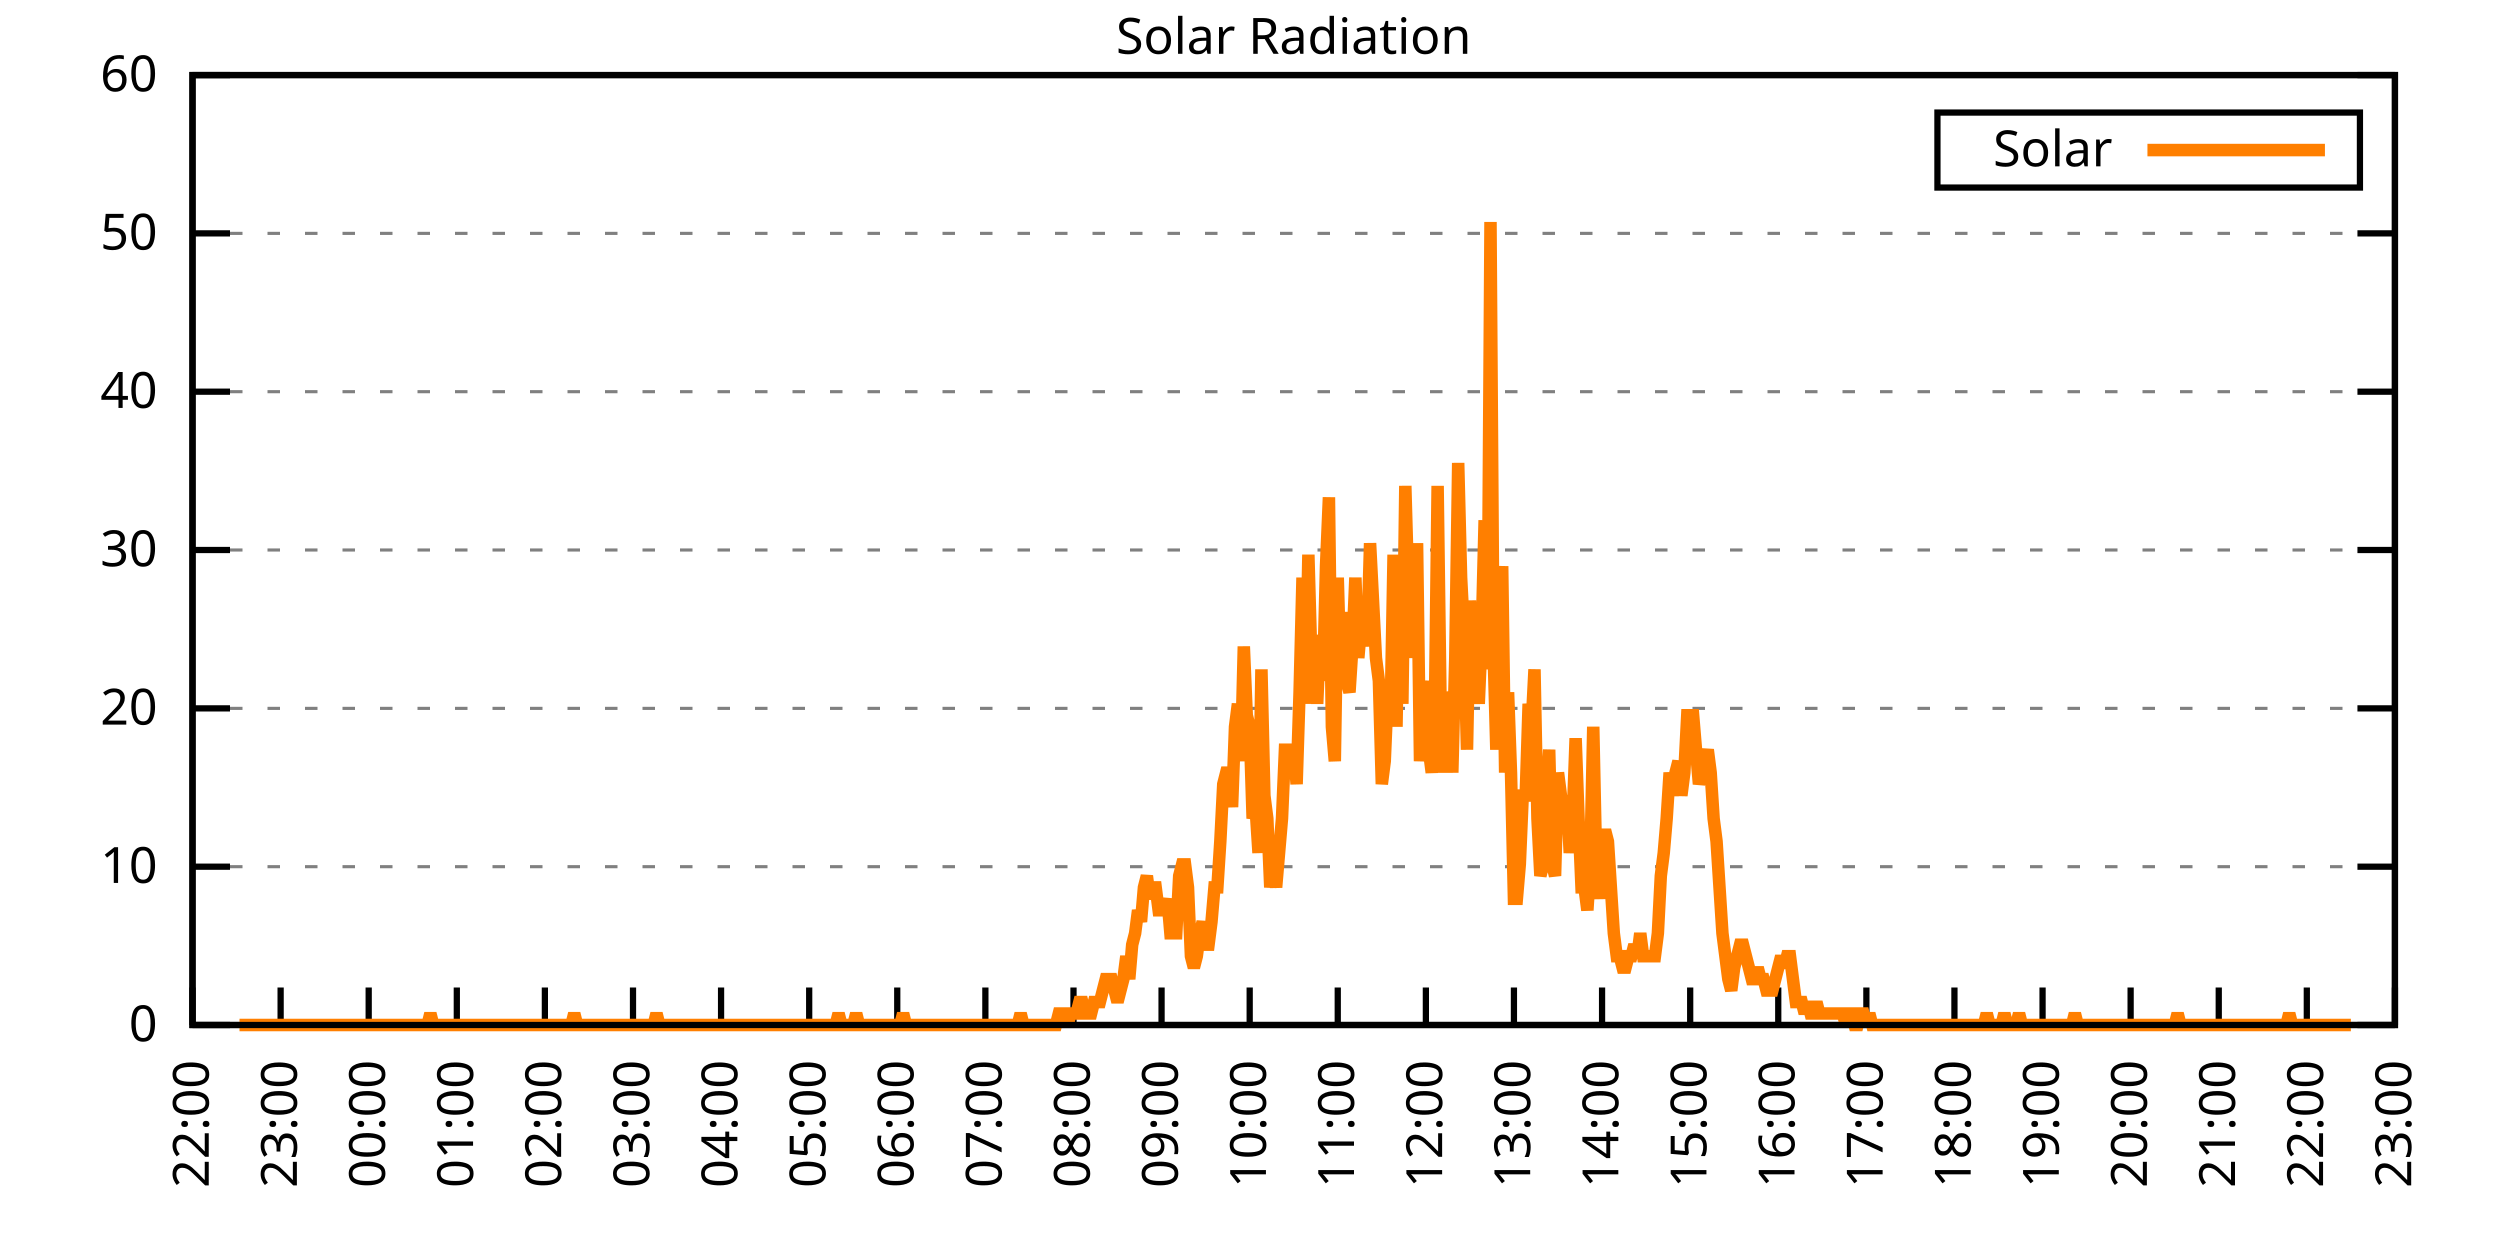
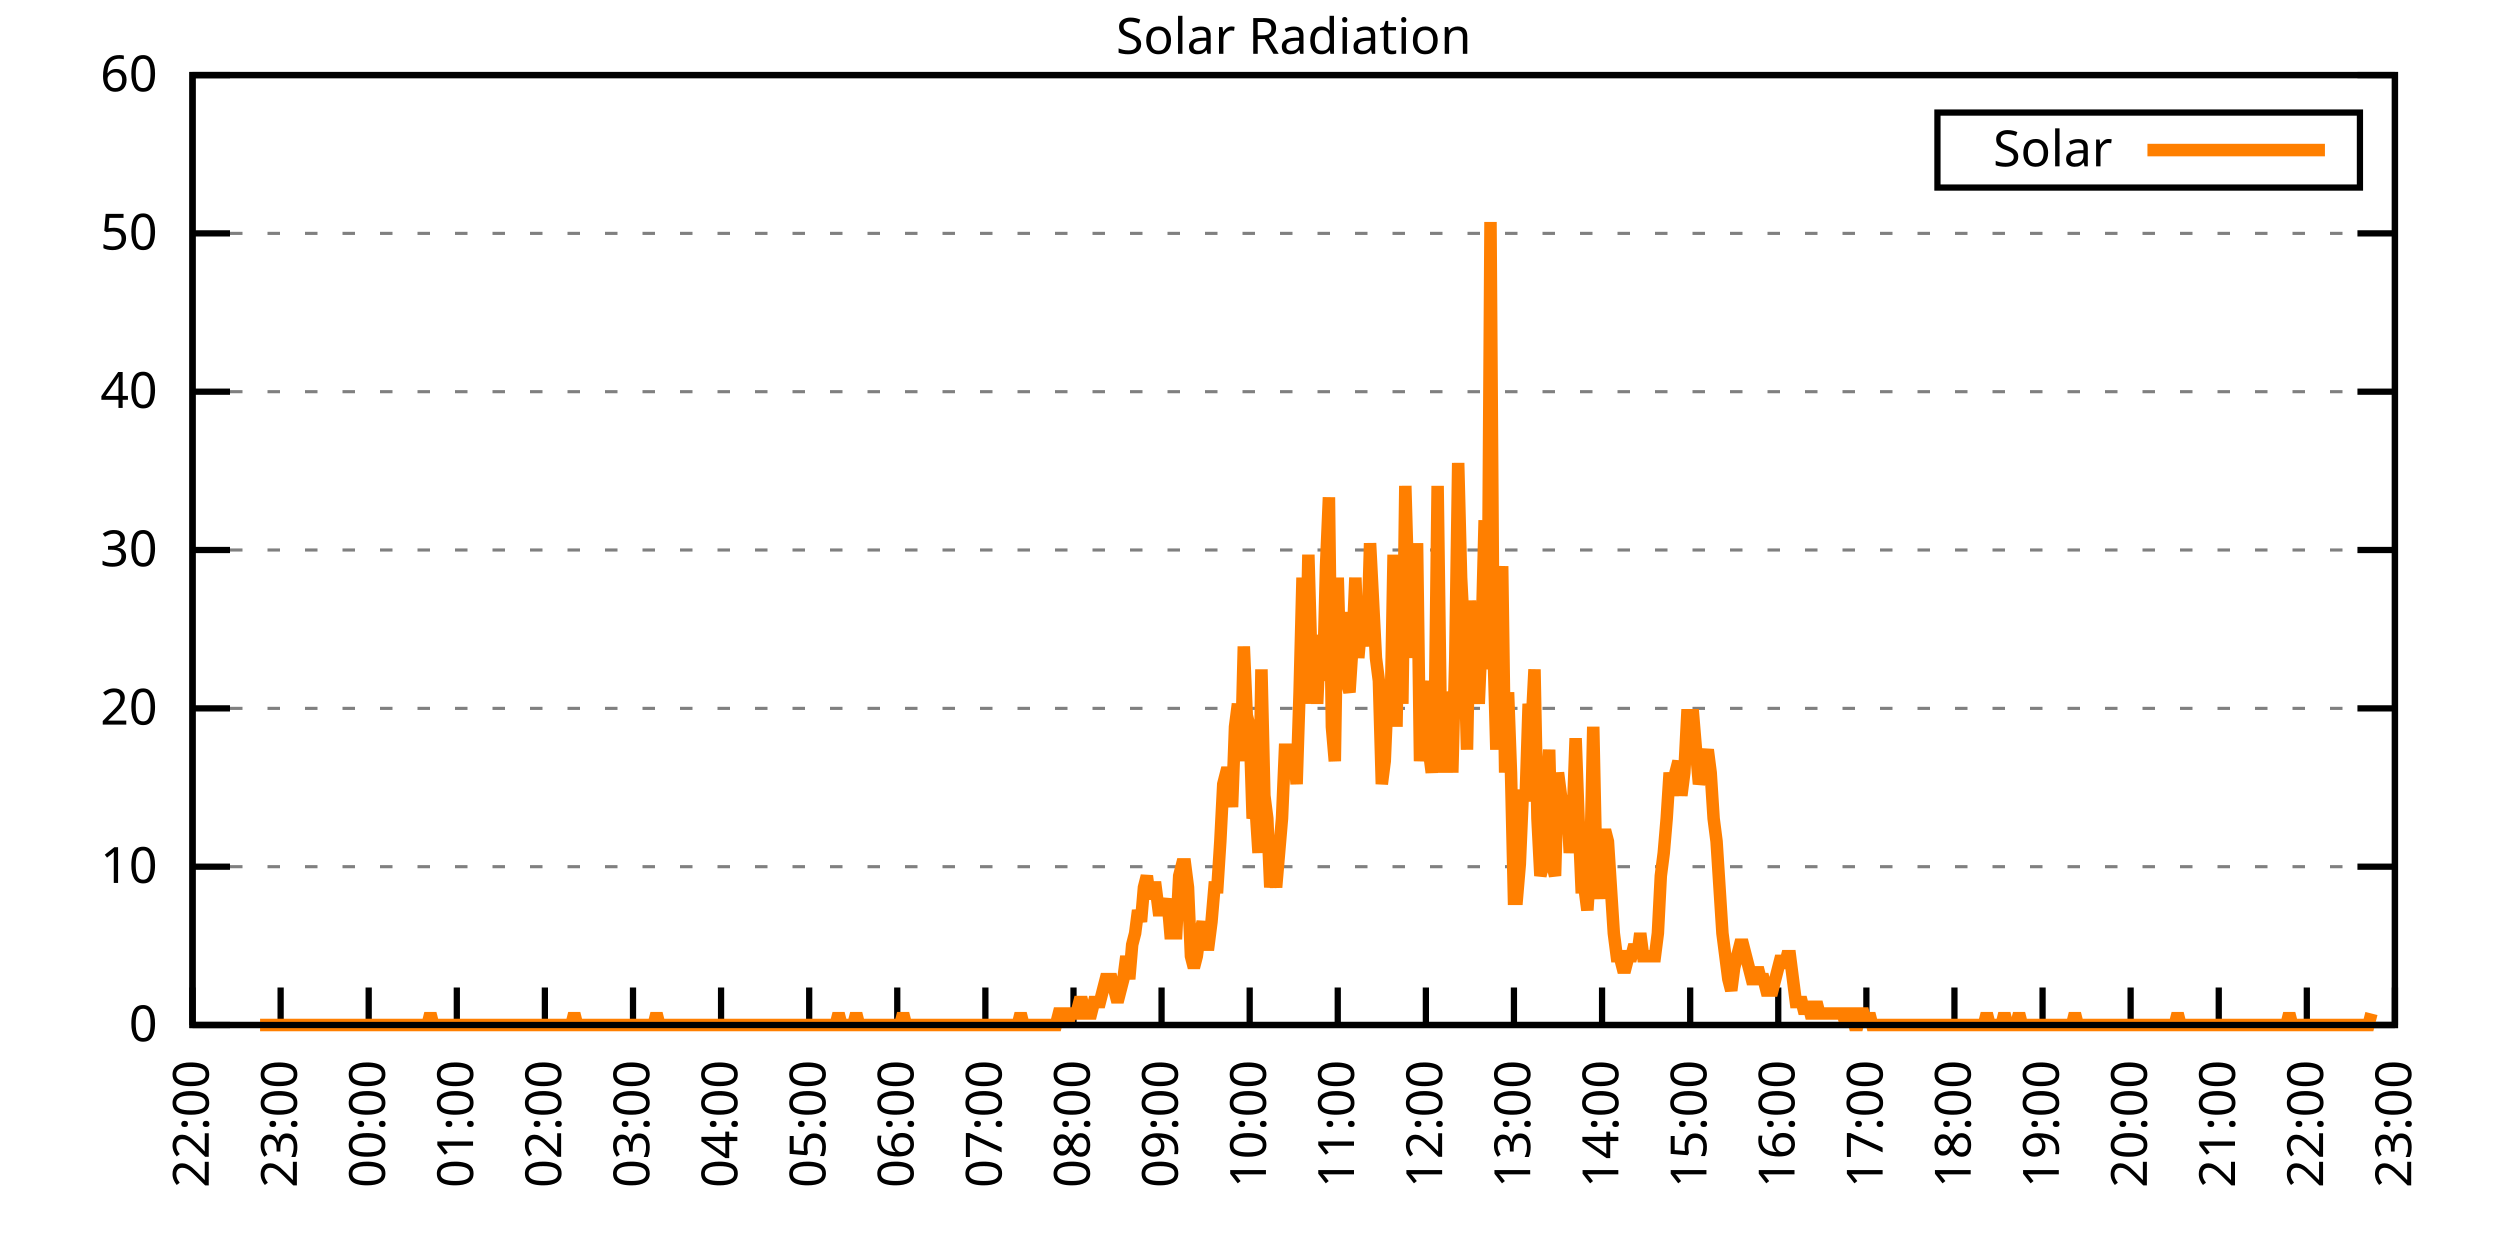
<svg xmlns="http://www.w3.org/2000/svg" xmlns:xlink="http://www.w3.org/1999/xlink" width="400" height="200" viewBox="0 0 400 200">
  <g id="gnuplot_canvas">
    <rect x="0" y="0" width="400" height="200" fill="none" />
    <defs>
      <circle id="gpDot" r="0.5" stroke-width="0.5" stroke="currentColor" />
      <path id="gpPt0" stroke-width="0.333" stroke="currentColor" d="M-1,0 h2 M0,-1 v2" />
      <path id="gpPt1" stroke-width="0.333" stroke="currentColor" d="M-1,-1 L1,1 M1,-1 L-1,1" />
      <path id="gpPt2" stroke-width="0.333" stroke="currentColor" d="M-1,0 L1,0 M0,-1 L0,1 M-1,-1 L1,1 M-1,1 L1,-1" />
      <rect id="gpPt3" stroke-width="0.333" stroke="currentColor" x="-1" y="-1" width="2" height="2" />
      <rect id="gpPt4" stroke-width="0.333" stroke="currentColor" fill="currentColor" x="-1" y="-1" width="2" height="2" />
      <circle id="gpPt5" stroke-width="0.333" stroke="currentColor" cx="0" cy="0" r="1" />
      <use xlink:href="#gpPt5" id="gpPt6" fill="currentColor" stroke="none" />
      <path id="gpPt7" stroke-width="0.333" stroke="currentColor" d="M0,-1.33 L-1.33,0.67 L1.33,0.67 z" />
      <use xlink:href="#gpPt7" id="gpPt8" fill="currentColor" stroke="none" />
      <use xlink:href="#gpPt7" id="gpPt9" stroke="currentColor" transform="rotate(180)" />
      <use xlink:href="#gpPt9" id="gpPt10" fill="currentColor" stroke="none" />
      <use xlink:href="#gpPt3" id="gpPt11" stroke="currentColor" transform="rotate(45)" />
      <use xlink:href="#gpPt11" id="gpPt12" fill="currentColor" stroke="none" />
      <path id="gpPt13" stroke-width="0.333" stroke="currentColor" d="M0,1.330 L1.265,0.411 L0.782,-1.067 L-0.782,-1.076 L-1.265,0.411 z" />
      <use xlink:href="#gpPt13" id="gpPt14" fill="currentColor" stroke="none" />
      <filter id="textbox" filterUnits="objectBoundingBox" x="0" y="0" height="1" width="1">
        <feFlood flood-color="white" flood-opacity="1" result="bgnd" />
        <feComposite in="SourceGraphic" in2="bgnd" operator="atop" />
      </filter>
      <filter id="greybox" filterUnits="objectBoundingBox" x="0" y="0" height="1" width="1">
        <feFlood flood-color="lightgrey" flood-opacity="1" result="grey" />
        <feComposite in="SourceGraphic" in2="grey" operator="atop" />
      </filter>
    </defs>
    <g fill="none" color="white" stroke="currentColor" stroke-width="1.00" stroke-linecap="butt" stroke-linejoin="miter">
</g>
    <g fill="none" color="black" stroke="currentColor" stroke-width="1.00" stroke-linecap="butt" stroke-linejoin="miter">
      <g stroke="none" shape-rendering="crispEdges">
        <polygon fill="rgb(255, 255, 255)" points="30.80,164.00 383.18,164.00 383.18,12.02 30.80,12.02 " />
      </g>
    </g>
    <g fill="none" color="black" stroke="currentColor" stroke-width="1.00" stroke-linecap="butt" stroke-linejoin="miter">
</g>
    <g fill="none" color="black" stroke="black" stroke-width="0.50" stroke-linecap="butt" stroke-linejoin="miter">
</g>
    <g fill="none" color="gray" stroke="currentColor" stroke-width="0.50" stroke-linecap="butt" stroke-linejoin="miter">
      <path stroke="gray" stroke-dasharray="2,4" class="gridline" d="M30.80,164.00 L383.19,164.00  " />
    </g>
    <g fill="none" color="gray" stroke="gray" stroke-width="1.00" stroke-linecap="butt" stroke-linejoin="miter">
</g>
    <g fill="none" color="black" stroke="currentColor" stroke-width="1.00" stroke-linecap="butt" stroke-linejoin="miter">
      <path stroke="black" d="M30.80,164.00 L36.80,164.00 M383.19,164.00 L377.19,164.00  " />
      <g transform="translate(25.20,166.60)" stroke="none" fill="black" font-family="Sans" font-size="8.00" text-anchor="end">
        <text>
          <tspan font-family="Sans"> 0</tspan>
        </text>
      </g>
    </g>
    <g fill="none" color="black" stroke="currentColor" stroke-width="1.00" stroke-linecap="butt" stroke-linejoin="miter">
</g>
    <g fill="none" color="black" stroke="black" stroke-width="0.50" stroke-linecap="butt" stroke-linejoin="miter">
</g>
    <g fill="none" color="gray" stroke="currentColor" stroke-width="0.50" stroke-linecap="butt" stroke-linejoin="miter">
      <path stroke="gray" stroke-dasharray="2,4" class="gridline" d="M30.80,138.67 L383.19,138.67  " />
    </g>
    <g fill="none" color="gray" stroke="gray" stroke-width="1.00" stroke-linecap="butt" stroke-linejoin="miter">
</g>
    <g fill="none" color="black" stroke="currentColor" stroke-width="1.00" stroke-linecap="butt" stroke-linejoin="miter">
      <path stroke="black" d="M30.80,138.67 L36.80,138.67 M383.19,138.67 L377.19,138.67  " />
      <g transform="translate(25.20,141.27)" stroke="none" fill="black" font-family="Sans" font-size="8.00" text-anchor="end">
        <text>
          <tspan font-family="Sans"> 10</tspan>
        </text>
      </g>
    </g>
    <g fill="none" color="black" stroke="currentColor" stroke-width="1.00" stroke-linecap="butt" stroke-linejoin="miter">
</g>
    <g fill="none" color="black" stroke="black" stroke-width="0.50" stroke-linecap="butt" stroke-linejoin="miter">
</g>
    <g fill="none" color="gray" stroke="currentColor" stroke-width="0.50" stroke-linecap="butt" stroke-linejoin="miter">
      <path stroke="gray" stroke-dasharray="2,4" class="gridline" d="M30.80,113.34 L383.19,113.34  " />
    </g>
    <g fill="none" color="gray" stroke="gray" stroke-width="1.00" stroke-linecap="butt" stroke-linejoin="miter">
</g>
    <g fill="none" color="black" stroke="currentColor" stroke-width="1.00" stroke-linecap="butt" stroke-linejoin="miter">
      <path stroke="black" d="M30.80,113.34 L36.80,113.34 M383.19,113.34 L377.19,113.34  " />
      <g transform="translate(25.20,115.94)" stroke="none" fill="black" font-family="Sans" font-size="8.00" text-anchor="end">
        <text>
          <tspan font-family="Sans"> 20</tspan>
        </text>
      </g>
    </g>
    <g fill="none" color="black" stroke="currentColor" stroke-width="1.00" stroke-linecap="butt" stroke-linejoin="miter">
</g>
    <g fill="none" color="black" stroke="black" stroke-width="0.50" stroke-linecap="butt" stroke-linejoin="miter">
</g>
    <g fill="none" color="gray" stroke="currentColor" stroke-width="0.50" stroke-linecap="butt" stroke-linejoin="miter">
      <path stroke="gray" stroke-dasharray="2,4" class="gridline" d="M30.80,88.00 L383.19,88.00  " />
    </g>
    <g fill="none" color="gray" stroke="gray" stroke-width="1.00" stroke-linecap="butt" stroke-linejoin="miter">
</g>
    <g fill="none" color="black" stroke="currentColor" stroke-width="1.00" stroke-linecap="butt" stroke-linejoin="miter">
      <path stroke="black" d="M30.80,88.00 L36.80,88.00 M383.19,88.00 L377.19,88.00  " />
      <g transform="translate(25.20,90.60)" stroke="none" fill="black" font-family="Sans" font-size="8.00" text-anchor="end">
        <text>
          <tspan font-family="Sans"> 30</tspan>
        </text>
      </g>
    </g>
    <g fill="none" color="black" stroke="currentColor" stroke-width="1.00" stroke-linecap="butt" stroke-linejoin="miter">
</g>
    <g fill="none" color="black" stroke="black" stroke-width="0.50" stroke-linecap="butt" stroke-linejoin="miter">
</g>
    <g fill="none" color="gray" stroke="currentColor" stroke-width="0.50" stroke-linecap="butt" stroke-linejoin="miter">
      <path stroke="gray" stroke-dasharray="2,4" class="gridline" d="M30.80,62.67 L383.19,62.67  " />
    </g>
    <g fill="none" color="gray" stroke="gray" stroke-width="1.00" stroke-linecap="butt" stroke-linejoin="miter">
</g>
    <g fill="none" color="black" stroke="currentColor" stroke-width="1.00" stroke-linecap="butt" stroke-linejoin="miter">
      <path stroke="black" d="M30.80,62.67 L36.80,62.67 M383.19,62.67 L377.19,62.67  " />
      <g transform="translate(25.20,65.27)" stroke="none" fill="black" font-family="Sans" font-size="8.00" text-anchor="end">
        <text>
          <tspan font-family="Sans"> 40</tspan>
        </text>
      </g>
    </g>
    <g fill="none" color="black" stroke="currentColor" stroke-width="1.00" stroke-linecap="butt" stroke-linejoin="miter">
</g>
    <g fill="none" color="black" stroke="black" stroke-width="0.50" stroke-linecap="butt" stroke-linejoin="miter">
</g>
    <g fill="none" color="gray" stroke="currentColor" stroke-width="0.50" stroke-linecap="butt" stroke-linejoin="miter">
      <path stroke="gray" stroke-dasharray="2,4" class="gridline" d="M30.80,37.34 L383.19,37.34  " />
    </g>
    <g fill="none" color="gray" stroke="gray" stroke-width="1.00" stroke-linecap="butt" stroke-linejoin="miter">
</g>
    <g fill="none" color="black" stroke="currentColor" stroke-width="1.00" stroke-linecap="butt" stroke-linejoin="miter">
      <path stroke="black" d="M30.80,37.34 L36.80,37.34 M383.19,37.34 L377.19,37.34  " />
      <g transform="translate(25.20,39.94)" stroke="none" fill="black" font-family="Sans" font-size="8.00" text-anchor="end">
        <text>
          <tspan font-family="Sans"> 50</tspan>
        </text>
      </g>
    </g>
    <g fill="none" color="black" stroke="currentColor" stroke-width="1.00" stroke-linecap="butt" stroke-linejoin="miter">
</g>
    <g fill="none" color="black" stroke="black" stroke-width="0.50" stroke-linecap="butt" stroke-linejoin="miter">
</g>
    <g fill="none" color="gray" stroke="currentColor" stroke-width="0.50" stroke-linecap="butt" stroke-linejoin="miter">
      <path stroke="gray" stroke-dasharray="2,4" class="gridline" d="M30.80,12.01 L383.19,12.01  " />
    </g>
    <g fill="none" color="gray" stroke="gray" stroke-width="1.00" stroke-linecap="butt" stroke-linejoin="miter">
</g>
    <g fill="none" color="black" stroke="currentColor" stroke-width="1.00" stroke-linecap="butt" stroke-linejoin="miter">
      <path stroke="black" d="M30.80,12.01 L36.80,12.01 M383.19,12.01 L377.19,12.01  " />
      <g transform="translate(25.20,14.61)" stroke="none" fill="black" font-family="Sans" font-size="8.00" text-anchor="end">
        <text>
          <tspan font-family="Sans"> 60</tspan>
        </text>
      </g>
    </g>
    <g fill="none" color="black" stroke="currentColor" stroke-width="1.00" stroke-linecap="butt" stroke-linejoin="miter">
      <path stroke="black" d="M30.80,164.00 L30.80,158.00  " />
      <g transform="translate(33.40,169.60) rotate(270.00)" stroke="none" fill="black" font-family="Sans" font-size="8.00" text-anchor="end">
        <text>
          <tspan font-family="Sans">22:00</tspan>
        </text>
      </g>
    </g>
    <g fill="none" color="black" stroke="currentColor" stroke-width="1.00" stroke-linecap="butt" stroke-linejoin="miter">
      <path stroke="black" d="M44.90,164.00 L44.90,158.00  " />
      <g transform="translate(47.50,169.60) rotate(270.00)" stroke="none" fill="black" font-family="Sans" font-size="8.00" text-anchor="end">
        <text>
          <tspan font-family="Sans">23:00</tspan>
        </text>
      </g>
    </g>
    <g fill="none" color="black" stroke="currentColor" stroke-width="1.00" stroke-linecap="butt" stroke-linejoin="miter">
      <path stroke="black" d="M58.99,164.00 L58.99,158.00  " />
      <g transform="translate(61.59,169.60) rotate(270.00)" stroke="none" fill="black" font-family="Sans" font-size="8.00" text-anchor="end">
        <text>
          <tspan font-family="Sans">00:00</tspan>
        </text>
      </g>
    </g>
    <g fill="none" color="black" stroke="currentColor" stroke-width="1.00" stroke-linecap="butt" stroke-linejoin="miter">
      <path stroke="black" d="M73.09,164.00 L73.09,158.00  " />
      <g transform="translate(75.69,169.60) rotate(270.00)" stroke="none" fill="black" font-family="Sans" font-size="8.00" text-anchor="end">
        <text>
          <tspan font-family="Sans">01:00</tspan>
        </text>
      </g>
    </g>
    <g fill="none" color="black" stroke="currentColor" stroke-width="1.00" stroke-linecap="butt" stroke-linejoin="miter">
      <path stroke="black" d="M87.18,164.00 L87.18,158.00  " />
      <g transform="translate(89.78,169.60) rotate(270.00)" stroke="none" fill="black" font-family="Sans" font-size="8.00" text-anchor="end">
        <text>
          <tspan font-family="Sans">02:00</tspan>
        </text>
      </g>
    </g>
    <g fill="none" color="black" stroke="currentColor" stroke-width="1.00" stroke-linecap="butt" stroke-linejoin="miter">
      <path stroke="black" d="M101.28,164.00 L101.28,158.00  " />
      <g transform="translate(103.88,169.60) rotate(270.00)" stroke="none" fill="black" font-family="Sans" font-size="8.00" text-anchor="end">
        <text>
          <tspan font-family="Sans">03:00</tspan>
        </text>
      </g>
    </g>
    <g fill="none" color="black" stroke="currentColor" stroke-width="1.00" stroke-linecap="butt" stroke-linejoin="miter">
      <path stroke="black" d="M115.37,164.00 L115.37,158.00  " />
      <g transform="translate(117.97,169.60) rotate(270.00)" stroke="none" fill="black" font-family="Sans" font-size="8.00" text-anchor="end">
        <text>
          <tspan font-family="Sans">04:00</tspan>
        </text>
      </g>
    </g>
    <g fill="none" color="black" stroke="currentColor" stroke-width="1.00" stroke-linecap="butt" stroke-linejoin="miter">
      <path stroke="black" d="M129.47,164.00 L129.47,158.00  " />
      <g transform="translate(132.07,169.60) rotate(270.00)" stroke="none" fill="black" font-family="Sans" font-size="8.00" text-anchor="end">
        <text>
          <tspan font-family="Sans">05:00</tspan>
        </text>
      </g>
    </g>
    <g fill="none" color="black" stroke="currentColor" stroke-width="1.00" stroke-linecap="butt" stroke-linejoin="miter">
      <path stroke="black" d="M143.56,164.00 L143.56,158.00  " />
      <g transform="translate(146.16,169.60) rotate(270.00)" stroke="none" fill="black" font-family="Sans" font-size="8.00" text-anchor="end">
        <text>
          <tspan font-family="Sans">06:00</tspan>
        </text>
      </g>
    </g>
    <g fill="none" color="black" stroke="currentColor" stroke-width="1.00" stroke-linecap="butt" stroke-linejoin="miter">
      <path stroke="black" d="M157.66,164.00 L157.66,158.00  " />
      <g transform="translate(160.26,169.60) rotate(270.00)" stroke="none" fill="black" font-family="Sans" font-size="8.00" text-anchor="end">
        <text>
          <tspan font-family="Sans">07:00</tspan>
        </text>
      </g>
    </g>
    <g fill="none" color="black" stroke="currentColor" stroke-width="1.00" stroke-linecap="butt" stroke-linejoin="miter">
      <path stroke="black" d="M171.76,164.00 L171.76,158.00  " />
      <g transform="translate(174.36,169.60) rotate(270.00)" stroke="none" fill="black" font-family="Sans" font-size="8.00" text-anchor="end">
        <text>
          <tspan font-family="Sans">08:00</tspan>
        </text>
      </g>
    </g>
    <g fill="none" color="black" stroke="currentColor" stroke-width="1.00" stroke-linecap="butt" stroke-linejoin="miter">
      <path stroke="black" d="M185.85,164.00 L185.85,158.00  " />
      <g transform="translate(188.45,169.60) rotate(270.00)" stroke="none" fill="black" font-family="Sans" font-size="8.00" text-anchor="end">
        <text>
          <tspan font-family="Sans">09:00</tspan>
        </text>
      </g>
    </g>
    <g fill="none" color="black" stroke="currentColor" stroke-width="1.00" stroke-linecap="butt" stroke-linejoin="miter">
      <path stroke="black" d="M199.95,164.00 L199.95,158.00  " />
      <g transform="translate(202.55,169.60) rotate(270.00)" stroke="none" fill="black" font-family="Sans" font-size="8.00" text-anchor="end">
        <text>
          <tspan font-family="Sans">10:00</tspan>
        </text>
      </g>
    </g>
    <g fill="none" color="black" stroke="currentColor" stroke-width="1.00" stroke-linecap="butt" stroke-linejoin="miter">
      <path stroke="black" d="M214.04,164.00 L214.04,158.00  " />
      <g transform="translate(216.64,169.60) rotate(270.00)" stroke="none" fill="black" font-family="Sans" font-size="8.00" text-anchor="end">
        <text>
          <tspan font-family="Sans">11:00</tspan>
        </text>
      </g>
    </g>
    <g fill="none" color="black" stroke="currentColor" stroke-width="1.00" stroke-linecap="butt" stroke-linejoin="miter">
      <path stroke="black" d="M228.14,164.00 L228.14,158.00  " />
      <g transform="translate(230.74,169.60) rotate(270.00)" stroke="none" fill="black" font-family="Sans" font-size="8.00" text-anchor="end">
        <text>
          <tspan font-family="Sans">12:00</tspan>
        </text>
      </g>
    </g>
    <g fill="none" color="black" stroke="currentColor" stroke-width="1.00" stroke-linecap="butt" stroke-linejoin="miter">
      <path stroke="black" d="M242.23,164.00 L242.23,158.00  " />
      <g transform="translate(244.83,169.60) rotate(270.00)" stroke="none" fill="black" font-family="Sans" font-size="8.00" text-anchor="end">
        <text>
          <tspan font-family="Sans">13:00</tspan>
        </text>
      </g>
    </g>
    <g fill="none" color="black" stroke="currentColor" stroke-width="1.00" stroke-linecap="butt" stroke-linejoin="miter">
      <path stroke="black" d="M256.33,164.00 L256.33,158.00  " />
      <g transform="translate(258.93,169.60) rotate(270.00)" stroke="none" fill="black" font-family="Sans" font-size="8.00" text-anchor="end">
        <text>
          <tspan font-family="Sans">14:00</tspan>
        </text>
      </g>
    </g>
    <g fill="none" color="black" stroke="currentColor" stroke-width="1.00" stroke-linecap="butt" stroke-linejoin="miter">
      <path stroke="black" d="M270.43,164.00 L270.43,158.00  " />
      <g transform="translate(273.03,169.60) rotate(270.00)" stroke="none" fill="black" font-family="Sans" font-size="8.00" text-anchor="end">
        <text>
          <tspan font-family="Sans">15:00</tspan>
        </text>
      </g>
    </g>
    <g fill="none" color="black" stroke="currentColor" stroke-width="1.00" stroke-linecap="butt" stroke-linejoin="miter">
      <path stroke="black" d="M284.52,164.00 L284.52,158.00  " />
      <g transform="translate(287.12,169.60) rotate(270.00)" stroke="none" fill="black" font-family="Sans" font-size="8.00" text-anchor="end">
        <text>
          <tspan font-family="Sans">16:00</tspan>
        </text>
      </g>
    </g>
    <g fill="none" color="black" stroke="currentColor" stroke-width="1.00" stroke-linecap="butt" stroke-linejoin="miter">
      <path stroke="black" d="M298.62,164.00 L298.62,158.00  " />
      <g transform="translate(301.22,169.60) rotate(270.00)" stroke="none" fill="black" font-family="Sans" font-size="8.00" text-anchor="end">
        <text>
          <tspan font-family="Sans">17:00</tspan>
        </text>
      </g>
    </g>
    <g fill="none" color="black" stroke="currentColor" stroke-width="1.00" stroke-linecap="butt" stroke-linejoin="miter">
      <path stroke="black" d="M312.71,164.00 L312.71,158.00  " />
      <g transform="translate(315.31,169.60) rotate(270.00)" stroke="none" fill="black" font-family="Sans" font-size="8.00" text-anchor="end">
        <text>
          <tspan font-family="Sans">18:00</tspan>
        </text>
      </g>
    </g>
    <g fill="none" color="black" stroke="currentColor" stroke-width="1.00" stroke-linecap="butt" stroke-linejoin="miter">
      <path stroke="black" d="M326.81,164.00 L326.81,158.00  " />
      <g transform="translate(329.41,169.60) rotate(270.00)" stroke="none" fill="black" font-family="Sans" font-size="8.00" text-anchor="end">
        <text>
          <tspan font-family="Sans">19:00</tspan>
        </text>
      </g>
    </g>
    <g fill="none" color="black" stroke="currentColor" stroke-width="1.00" stroke-linecap="butt" stroke-linejoin="miter">
      <path stroke="black" d="M340.90,164.00 L340.90,158.00  " />
      <g transform="translate(343.50,169.60) rotate(270.00)" stroke="none" fill="black" font-family="Sans" font-size="8.00" text-anchor="end">
        <text>
          <tspan font-family="Sans">20:00</tspan>
        </text>
      </g>
    </g>
    <g fill="none" color="black" stroke="currentColor" stroke-width="1.00" stroke-linecap="butt" stroke-linejoin="miter">
      <path stroke="black" d="M355.00,164.00 L355.00,158.00  " />
      <g transform="translate(357.60,169.60) rotate(270.00)" stroke="none" fill="black" font-family="Sans" font-size="8.00" text-anchor="end">
        <text>
          <tspan font-family="Sans">21:00</tspan>
        </text>
      </g>
    </g>
    <g fill="none" color="black" stroke="currentColor" stroke-width="1.00" stroke-linecap="butt" stroke-linejoin="miter">
      <path stroke="black" d="M369.09,164.00 L369.09,158.00  " />
      <g transform="translate(371.69,169.60) rotate(270.00)" stroke="none" fill="black" font-family="Sans" font-size="8.00" text-anchor="end">
        <text>
          <tspan font-family="Sans">22:00</tspan>
        </text>
      </g>
    </g>
    <g fill="none" color="black" stroke="currentColor" stroke-width="1.00" stroke-linecap="butt" stroke-linejoin="miter">
      <path stroke="black" d="M383.19,164.00 L383.19,158.00  " />
      <g transform="translate(385.79,169.60) rotate(270.00)" stroke="none" fill="black" font-family="Sans" font-size="8.00" text-anchor="end">
        <text>
          <tspan font-family="Sans">23:00</tspan>
        </text>
      </g>
    </g>
    <g fill="none" color="black" stroke="currentColor" stroke-width="1.00" stroke-linecap="butt" stroke-linejoin="miter">
</g>
    <g fill="none" color="black" stroke="currentColor" stroke-width="1.00" stroke-linecap="butt" stroke-linejoin="miter">
      <path stroke="black" d="M30.80,12.01 L30.80,164.00 L383.19,164.00 L383.19,12.01 L30.80,12.01 Z  " />
    </g>
    <g fill="none" color="black" stroke="currentColor" stroke-width="1.00" stroke-linecap="butt" stroke-linejoin="miter">
</g>
    <g fill="none" color="black" stroke="currentColor" stroke-width="1.00" stroke-linecap="butt" stroke-linejoin="miter">
      <path stroke="black" d="M309.99,30.01 L309.99,18.01 L377.59,18.01 L377.59,30.01 L309.99,30.01 Z  " />
    </g>
    <g id="Solar_Radiation_plot_1">
      <g fill="none" color="white" stroke="black" stroke-width="2.00" stroke-linecap="butt" stroke-linejoin="miter">
</g>
      <g fill="none" color="black" stroke="currentColor" stroke-width="2.00" stroke-linecap="butt" stroke-linejoin="miter">
        <g transform="translate(337.99,26.61)" stroke="none" fill="black" font-family="Sans" font-size="8.00" text-anchor="end">
          <text>
            <tspan font-family="Sans">Solar</tspan>
          </text>
        </g>
      </g>
      <g fill="none" color="black" stroke="currentColor" stroke-width="2.00" stroke-linecap="butt" stroke-linejoin="miter">
-         <path stroke="rgb(255, 127,   0)" d="M343.59,24.01 L371.99,24.01 M38.32,164.00 L38.79,164.00 L39.26,164.00 L39.73,164.00 L40.20,164.00 L40.67,164.00   L41.14,164.00 L41.61,164.00 L42.08,164.00 L42.55,164.00 L43.02,164.00 L43.49,164.00 L43.96,164.00 L44.43,164.00   L44.90,164.00 L45.37,164.00 L45.84,164.00 L46.31,164.00 L46.78,164.00 L47.24,164.00 L47.71,164.00 L48.18,164.00   L48.65,164.00 L49.12,164.00 L49.59,164.00 L50.06,164.00 L50.53,164.00 L51.00,164.00 L51.47,164.00 L51.94,164.00   L52.41,164.00 L52.88,164.00 L53.35,164.00 L53.82,164.00 L54.29,164.00 L54.76,164.00 L55.23,164.00 L55.70,164.00   L56.17,164.00 L56.64,164.00 L57.11,164.00 L57.58,164.00 L58.05,164.00 L58.52,164.00 L58.99,164.00 L59.46,164.00   L59.93,164.00 L60.40,164.00 L60.87,164.00 L61.34,164.00 L61.81,164.00 L62.28,164.00 L62.75,164.00 L63.22,164.00   L63.69,164.00 L64.16,164.00 L64.63,164.00 L65.10,164.00 L65.57,164.00 L66.04,164.00 L66.51,164.00 L66.98,164.00   L67.45,164.00 L67.92,164.00 L68.39,164.00 L68.86,162.16 L69.33,164.00 L69.80,164.00 L70.27,164.00 L70.74,164.00   L71.21,164.00 L71.68,164.00 L72.15,164.00 L72.62,164.00 L73.09,164.00 L73.56,164.00 L74.03,164.00 L74.50,164.00   L74.97,164.00 L75.44,164.00 L75.91,164.00 L76.38,164.00 L76.85,164.00 L77.32,164.00 L77.79,164.00 L78.26,164.00   L78.73,164.00 L79.19,164.00 L79.66,164.00 L80.13,164.00 L80.60,164.00 L81.07,164.00 L81.54,164.00 L82.01,164.00   L82.48,164.00 L82.95,164.00 L83.42,164.00 L83.89,164.00 L84.36,164.00 L84.83,164.00 L85.30,164.00 L85.77,164.00   L86.24,164.00 L86.71,164.00 L87.18,164.00 L87.65,164.00 L88.12,164.00 L88.59,164.00 L89.06,164.00 L89.53,164.00   L90.00,164.00 L90.47,164.00 L90.94,164.00 L91.41,164.00 L91.88,162.16 L92.35,164.00 L92.82,164.00 L93.29,164.00   L93.76,164.00 L94.23,164.00 L94.70,164.00 L95.17,164.00 L95.64,164.00 L96.11,164.00 L96.58,164.00 L97.05,164.00   L97.52,164.00 L97.99,164.00 L98.46,164.00 L98.93,164.00 L99.40,164.00 L99.87,164.00 L100.34,164.00 L100.81,164.00   L101.28,164.00 L101.75,164.00 L102.22,164.00 L102.69,164.00 L103.16,164.00 L103.63,164.00 L104.10,164.00 L104.57,164.00   L105.04,162.16 L105.51,164.00 L105.98,164.00 L106.45,164.00 L106.92,164.00 L107.39,164.00 L107.86,164.00 L108.33,164.00   L108.80,164.00 L109.27,164.00 L109.74,164.00 L110.21,164.00 L110.68,164.00 L111.14,164.00 L111.61,164.00 L112.08,164.00   L112.55,164.00 L113.02,164.00 L113.49,164.00 L113.96,164.00 L114.43,164.00 L114.90,164.00 L115.37,164.00 L115.84,164.00   L116.31,164.00 L116.78,164.00 L117.25,164.00 L117.72,164.00 L118.19,164.00 L118.66,164.00 L119.13,164.00 L119.60,164.00   L120.07,164.00 L120.54,164.00 L121.01,164.00 L121.48,164.00 L121.95,164.00 L122.42,164.00 L122.89,164.00 L123.36,164.00   L123.83,164.00 L124.30,164.00 L124.77,164.00 L125.24,164.00 L125.71,164.00 L126.18,164.00 L126.65,164.00 L127.12,164.00   L127.59,164.00 L128.06,164.00 L128.53,164.00 L129.00,164.00 L129.47,164.00 L129.94,164.00 L130.41,164.00 L130.88,164.00   L131.35,164.00 L131.82,164.00 L132.29,164.00 L132.76,164.00 L133.23,164.00 L133.70,164.00 L134.17,162.16 L134.64,164.00   L135.11,164.00 L135.58,164.00 L136.05,164.00 L136.52,164.00 L136.99,162.16 L137.46,164.00 L137.93,164.00 L138.40,164.00   L138.87,164.00 L139.34,164.00 L139.81,164.00 L140.28,164.00 L140.75,164.00 L141.22,164.00 L141.69,164.00 L142.16,164.00   L142.63,164.00 L143.09,164.00 L143.56,164.00 L144.03,164.00 L144.50,162.16 L144.97,164.00 L145.44,164.00 L145.91,164.00   L146.38,164.00 L146.85,164.00 L147.32,164.00 L147.79,164.00 L148.26,164.00 L148.73,164.00 L149.20,164.00 L149.67,164.00   L150.14,164.00 L150.61,164.00 L151.08,164.00 L151.55,164.00 L152.02,164.00 L152.49,164.00 L152.96,164.00 L153.43,164.00   L153.90,164.00 L154.37,164.00 L154.84,164.00 L155.31,164.00 L155.78,164.00 L156.25,164.00 L156.72,164.00 L157.19,164.00   L157.66,164.00 L158.13,164.00 L158.60,164.00 L159.07,164.00 L159.54,164.00 L160.01,164.00 L160.48,164.00 L160.95,164.00   L161.42,164.00 L161.89,164.00 L162.36,164.00 L162.83,164.00 L163.30,162.16 L163.77,164.00 L164.24,164.00 L164.71,164.00   L165.18,164.00 L165.65,164.00 L166.12,164.00 L166.59,164.00 L167.06,164.00 L167.53,164.00 L168.00,164.00 L168.47,164.00   L168.94,164.00 L169.41,162.16 L169.88,162.16 L170.35,162.16 L170.82,164.00 L171.29,162.16 L171.76,162.16 L172.23,162.16   L172.70,160.33 L173.17,160.33 L173.64,162.16 L174.11,162.16 L174.58,162.16 L175.04,160.33 L175.51,160.33 L175.98,160.33   L176.45,158.49 L176.92,156.66 L177.39,156.66 L177.86,156.66 L178.33,158.49 L178.80,160.33 L179.27,158.49 L179.74,156.66   L180.21,152.99 L180.68,156.66 L181.15,151.15 L181.62,149.32 L182.09,145.65 L182.56,147.48 L183.03,141.98 L183.50,140.14   L183.97,143.81 L184.44,141.98 L184.91,141.98 L185.38,145.65 L185.85,145.65 L186.32,145.65 L186.79,143.81 L187.26,149.32   L187.73,149.32 L188.20,149.32 L188.67,140.14 L189.14,138.30 L189.61,138.30 L190.08,141.98 L190.55,152.99 L191.02,154.82   L191.49,152.99 L191.96,149.32 L192.43,147.48 L192.90,151.15 L193.37,151.15 L193.84,147.48 L194.31,141.98 L194.78,141.98   L195.25,134.63 L195.72,125.46 L196.19,123.62 L196.66,123.62 L197.13,129.13 L197.60,116.28 L198.07,112.61 L198.54,121.79   L199.01,103.43 L199.48,114.44 L199.95,116.28 L200.42,130.96 L200.89,129.13 L201.36,136.47 L201.83,107.10 L202.30,127.29   L202.77,130.96 L203.24,141.98 L203.71,138.30 L204.18,141.98 L204.65,136.47 L205.12,130.96 L205.59,119.95 L206.06,119.95   L206.53,121.79 L207.00,119.95 L207.46,125.46 L207.93,110.77 L208.40,92.42 L208.87,112.61 L209.34,88.75 L209.81,105.27   L210.28,101.60 L210.75,112.61 L211.22,101.60 L211.69,108.94 L212.16,90.59 L212.63,79.57 L213.10,116.28 L213.57,121.79   L214.04,92.42 L214.51,108.94 L214.98,97.93 L215.45,108.94 L215.92,110.77 L216.39,103.43 L216.86,92.42 L217.33,105.27   L217.80,99.76 L218.27,97.93 L218.74,103.43 L219.21,86.91 L219.68,96.09 L220.15,105.27 L220.62,108.94 L221.09,125.46   L221.56,121.79 L222.03,110.77 L222.50,114.44 L222.97,88.75 L223.44,116.28 L223.91,88.75 L224.38,112.61 L224.85,77.74   L225.32,94.26 L225.79,88.75 L226.26,105.27 L226.73,86.91 L227.20,121.79 L227.67,114.44 L228.14,108.94 L228.61,119.95   L229.08,123.62 L229.55,116.28 L230.02,77.74 L230.49,112.61 L230.96,123.62 L231.43,110.77 L231.90,112.61 L232.37,123.62   L232.84,105.27 L233.31,74.07 L233.78,92.42 L234.25,101.60 L234.72,119.95 L235.19,96.09 L235.66,105.27 L236.13,103.43   L236.60,112.61 L237.07,101.60 L237.54,83.24 L238.01,107.10 L238.48,35.52 L238.95,103.43 L239.41,119.95 L239.88,99.76   L240.35,90.59 L240.82,123.62 L241.29,110.77 L241.76,123.62 L242.23,143.81 L242.70,143.81 L243.17,138.30 L243.64,127.29   L244.11,127.29 L244.58,112.61 L245.05,116.28 L245.52,107.10 L245.99,130.96 L246.46,140.14 L246.93,138.30 L247.40,127.29   L247.87,119.95 L248.34,138.30 L248.81,140.14 L249.28,123.62 L249.75,127.29 L250.22,130.96 L250.69,127.29 L251.16,136.47   L251.63,130.96 L252.10,118.12 L252.57,130.96 L253.04,141.98 L253.51,141.98 L253.98,145.65 L254.45,138.30 L254.92,116.28   L255.39,138.30 L255.86,143.81 L256.33,134.63 L256.80,132.80 L257.27,134.63 L257.74,141.98 L258.21,149.32 L258.68,152.99   L259.15,152.99 L259.62,154.82 L260.09,154.82 L260.56,152.99 L261.03,152.99 L261.50,151.15 L261.97,152.99 L262.44,149.32   L262.91,152.99 L263.38,152.99 L263.85,152.99 L264.32,152.99 L264.79,152.99 L265.26,149.32 L265.73,140.14 L266.20,136.47   L266.67,130.96 L267.14,123.62 L267.61,127.29 L268.08,123.62 L268.55,121.79 L269.02,127.29 L269.49,123.62 L269.96,114.44   L270.43,114.44 L270.90,114.44 L271.36,119.95 L271.83,125.46 L272.30,123.62 L272.77,121.79 L273.24,119.95 L273.71,123.62   L274.18,130.96 L274.65,134.63 L275.12,141.98 L275.59,149.32 L276.06,152.99 L276.53,156.66 L277.00,158.49 L277.47,154.82   L277.94,152.99 L278.41,151.15 L278.88,151.15 L279.35,152.99 L279.82,154.82 L280.29,156.66 L280.76,156.66 L281.23,154.82   L281.70,156.66 L282.17,156.66 L282.64,158.49 L283.11,158.49 L283.58,158.49 L284.05,156.66 L284.52,154.82 L284.99,152.99   L285.46,154.82 L285.93,152.99 L286.40,152.99 L286.87,156.66 L287.34,160.33 L287.81,160.33 L288.28,160.33 L288.75,162.16   L289.22,160.33 L289.69,162.16 L290.16,162.16 L290.63,160.33 L291.10,162.16 L291.57,162.16 L292.04,162.16 L292.51,162.16   L292.98,162.16 L293.45,162.16 L293.92,162.16 L294.39,162.16 L294.86,162.16 L295.33,164.00 L295.80,162.16 L296.27,162.16   L296.74,164.00 L297.21,164.00 L297.68,162.16 L298.15,162.16 L298.62,164.00 L299.09,162.16 L299.56,164.00 L300.03,164.00   L300.50,164.00 L300.97,164.00 L301.44,164.00 L301.91,164.00 L302.38,164.00 L302.85,164.00 L303.31,164.00 L303.78,164.00   L304.25,164.00 L304.72,164.00 L305.19,164.00 L305.66,164.00 L306.13,164.00 L306.60,164.00 L307.07,164.00 L307.54,164.00   L308.01,164.00 L308.48,164.00 L308.95,164.00 L309.42,164.00 L309.89,164.00 L310.36,164.00 L310.83,164.00 L311.30,164.00   L311.77,164.00 L312.24,164.00 L312.71,164.00 L313.18,164.00 L313.65,164.00 L314.12,164.00 L314.59,164.00 L315.06,164.00   L315.53,164.00 L316.00,164.00 L316.47,164.00 L316.94,164.00 L317.41,164.00 L317.88,162.16 L318.35,164.00 L318.82,164.00   L319.29,164.00 L319.76,164.00 L320.23,164.00 L320.70,162.16 L321.17,164.00 L321.64,164.00 L322.11,164.00 L322.58,164.00   L323.05,162.16 L323.52,164.00 L323.99,164.00 L324.46,164.00 L324.93,164.00 L325.40,164.00 L325.87,164.00 L326.34,164.00   L326.81,164.00 L327.28,164.00 L327.75,164.00 L328.22,164.00 L328.69,164.00 L329.16,164.00 L329.63,164.00 L330.10,164.00   L330.57,164.00 L331.04,164.00 L331.51,164.00 L331.98,162.16 L332.45,164.00 L332.92,164.00 L333.39,164.00 L333.86,164.00   L334.33,164.00 L334.80,164.00 L335.26,164.00 L335.73,164.00 L336.20,164.00 L336.67,164.00 L337.14,164.00 L337.61,164.00   L338.08,164.00 L338.55,164.00 L339.02,164.00 L339.49,164.00 L339.96,164.00 L340.43,164.00 L340.90,164.00 L341.37,164.00   L341.84,164.00 L342.31,164.00 L342.78,164.00 L343.25,164.00 L343.72,164.00 L344.19,164.00 L344.66,164.00 L345.13,164.00   L345.60,164.00 L346.07,164.00 L346.54,164.00 L347.01,164.00 L347.48,164.00 L347.95,164.00 L348.42,162.16 L348.89,164.00   L349.36,164.00 L349.83,164.00 L350.30,164.00 L350.77,164.00 L351.24,164.00 L351.71,164.00 L352.18,164.00 L352.65,164.00   L353.12,164.00 L353.59,164.00 L354.06,164.00 L354.53,164.00 L355.00,164.00 L355.47,164.00 L355.94,164.00 L356.41,164.00   L356.88,164.00 L357.35,164.00 L357.82,164.00 L358.29,164.00 L358.76,164.00 L359.23,164.00 L359.70,164.00 L360.17,164.00   L360.64,164.00 L361.11,164.00 L361.58,164.00 L362.05,164.00 L362.52,164.00 L362.99,164.00 L363.46,164.00 L363.93,164.00   L364.40,164.00 L364.87,164.00 L365.34,164.00 L365.81,164.00 L366.28,162.16 L366.75,164.00 L367.21,164.00 L367.68,164.00   L368.15,164.00 L368.62,164.00 L369.09,164.00 L369.56,164.00 L370.03,164.00 L370.50,164.00 L370.97,164.00 L371.44,164.00   L371.91,164.00 L372.38,164.00 L372.85,164.00 L373.32,164.00 L373.79,164.00 L374.26,164.00 L374.73,164.00 L375.20,164.00   L375.67,164.00 L376.14,164.00  " />
+         <path stroke="rgb(255, 127,   0)" d="M343.59,24.01 L371.99,24.01 M41.61,164.00 L42.08,164.00 L42.55,164.00 L43.02,164.00 L43.49,164.00 L43.96,164.00   L44.43,164.00 L44.90,164.00 L45.37,164.00 L45.84,164.00 L46.31,164.00 L46.78,164.00 L47.24,164.00 L47.71,164.00   L48.18,164.00 L48.65,164.00 L49.12,164.00 L49.59,164.00 L50.06,164.00 L50.53,164.00 L51.00,164.00 L51.47,164.00   L51.94,164.00 L52.41,164.00 L52.88,164.00 L53.35,164.00 L53.82,164.00 L54.29,164.00 L54.76,164.00 L55.23,164.00   L55.70,164.00 L56.17,164.00 L56.64,164.00 L57.11,164.00 L57.58,164.00 L58.05,164.00 L58.52,164.00 L58.99,164.00   L59.46,164.00 L59.93,164.00 L60.40,164.00 L60.87,164.00 L61.34,164.00 L61.81,164.00 L62.28,164.00 L62.75,164.00   L63.22,164.00 L63.69,164.00 L64.16,164.00 L64.63,164.00 L65.10,164.00 L65.57,164.00 L66.04,164.00 L66.51,164.00   L66.98,164.00 L67.45,164.00 L67.92,164.00 L68.39,164.00 L68.86,162.16 L69.33,164.00 L69.80,164.00 L70.27,164.00   L70.74,164.00 L71.21,164.00 L71.68,164.00 L72.15,164.00 L72.62,164.00 L73.09,164.00 L73.56,164.00 L74.03,164.00   L74.50,164.00 L74.97,164.00 L75.44,164.00 L75.91,164.00 L76.38,164.00 L76.85,164.00 L77.32,164.00 L77.79,164.00   L78.26,164.00 L78.73,164.00 L79.19,164.00 L79.66,164.00 L80.13,164.00 L80.60,164.00 L81.07,164.00 L81.54,164.00   L82.01,164.00 L82.48,164.00 L82.95,164.00 L83.42,164.00 L83.89,164.00 L84.36,164.00 L84.83,164.00 L85.30,164.00   L85.77,164.00 L86.24,164.00 L86.71,164.00 L87.18,164.00 L87.65,164.00 L88.12,164.00 L88.59,164.00 L89.06,164.00   L89.53,164.00 L90.00,164.00 L90.47,164.00 L90.94,164.00 L91.41,164.00 L91.88,162.16 L92.35,164.00 L92.82,164.00   L93.29,164.00 L93.76,164.00 L94.23,164.00 L94.70,164.00 L95.17,164.00 L95.64,164.00 L96.11,164.00 L96.58,164.00   L97.05,164.00 L97.52,164.00 L97.99,164.00 L98.46,164.00 L98.93,164.00 L99.40,164.00 L99.87,164.00 L100.34,164.00   L100.81,164.00 L101.28,164.00 L101.75,164.00 L102.22,164.00 L102.69,164.00 L103.16,164.00 L103.63,164.00 L104.10,164.00   L104.57,164.00 L105.04,162.16 L105.51,164.00 L105.98,164.00 L106.45,164.00 L106.92,164.00 L107.39,164.00 L107.86,164.00   L108.33,164.00 L108.80,164.00 L109.27,164.00 L109.74,164.00 L110.21,164.00 L110.68,164.00 L111.14,164.00 L111.61,164.00   L112.08,164.00 L112.55,164.00 L113.02,164.00 L113.49,164.00 L113.96,164.00 L114.43,164.00 L114.90,164.00 L115.37,164.00   L115.84,164.00 L116.31,164.00 L116.78,164.00 L117.25,164.00 L117.72,164.00 L118.19,164.00 L118.66,164.00 L119.13,164.00   L119.60,164.00 L120.07,164.00 L120.54,164.00 L121.01,164.00 L121.48,164.00 L121.95,164.00 L122.42,164.00 L122.89,164.00   L123.36,164.00 L123.83,164.00 L124.30,164.00 L124.77,164.00 L125.24,164.00 L125.71,164.00 L126.18,164.00 L126.65,164.00   L127.12,164.00 L127.59,164.00 L128.06,164.00 L128.53,164.00 L129.00,164.00 L129.47,164.00 L129.94,164.00 L130.41,164.00   L130.88,164.00 L131.35,164.00 L131.82,164.00 L132.29,164.00 L132.76,164.00 L133.23,164.00 L133.70,164.00 L134.17,162.16   L134.64,164.00 L135.11,164.00 L135.58,164.00 L136.05,164.00 L136.52,164.00 L136.99,162.16 L137.46,164.00 L137.93,164.00   L138.40,164.00 L138.87,164.00 L139.34,164.00 L139.81,164.00 L140.28,164.00 L140.75,164.00 L141.22,164.00 L141.69,164.00   L142.16,164.00 L142.63,164.00 L143.09,164.00 L143.56,164.00 L144.03,164.00 L144.50,162.16 L144.97,164.00 L145.44,164.00   L145.91,164.00 L146.38,164.00 L146.85,164.00 L147.32,164.00 L147.79,164.00 L148.26,164.00 L148.73,164.00 L149.20,164.00   L149.67,164.00 L150.14,164.00 L150.61,164.00 L151.08,164.00 L151.55,164.00 L152.02,164.00 L152.49,164.00 L152.96,164.00   L153.43,164.00 L153.90,164.00 L154.37,164.00 L154.84,164.00 L155.31,164.00 L155.78,164.00 L156.25,164.00 L156.72,164.00   L157.19,164.00 L157.66,164.00 L158.13,164.00 L158.60,164.00 L159.07,164.00 L159.54,164.00 L160.01,164.00 L160.48,164.00   L160.95,164.00 L161.42,164.00 L161.89,164.00 L162.36,164.00 L162.83,164.00 L163.30,162.16 L163.77,164.00 L164.24,164.00   L164.71,164.00 L165.18,164.00 L165.65,164.00 L166.12,164.00 L166.59,164.00 L167.06,164.00 L167.53,164.00 L168.00,164.00   L168.47,164.00 L168.94,164.00 L169.41,162.16 L169.88,162.16 L170.35,162.16 L170.82,164.00 L171.29,162.16 L171.76,162.16   L172.23,162.16 L172.70,160.33 L173.17,160.33 L173.64,162.16 L174.11,162.16 L174.58,162.16 L175.04,160.33 L175.51,160.33   L175.98,160.33 L176.45,158.49 L176.92,156.66 L177.39,156.66 L177.86,156.66 L178.33,158.49 L178.80,160.33 L179.27,158.49   L179.74,156.66 L180.21,152.99 L180.68,156.66 L181.15,151.15 L181.62,149.32 L182.09,145.65 L182.56,147.48 L183.03,141.98   L183.50,140.14 L183.97,143.81 L184.44,141.98 L184.91,141.98 L185.38,145.65 L185.85,145.65 L186.32,145.65 L186.79,143.81   L187.26,149.32 L187.73,149.32 L188.20,149.32 L188.67,140.14 L189.14,138.30 L189.61,138.30 L190.08,141.98 L190.55,152.99   L191.02,154.82 L191.49,152.99 L191.96,149.32 L192.43,147.48 L192.90,151.15 L193.37,151.15 L193.84,147.48 L194.31,141.98   L194.78,141.98 L195.25,134.63 L195.72,125.46 L196.19,123.62 L196.66,123.62 L197.13,129.13 L197.60,116.28 L198.07,112.61   L198.54,121.79 L199.01,103.43 L199.48,114.44 L199.95,116.28 L200.42,130.96 L200.89,129.13 L201.36,136.47 L201.83,107.10   L202.30,127.29 L202.77,130.96 L203.24,141.98 L203.71,138.30 L204.18,141.98 L204.65,136.47 L205.12,130.96 L205.59,119.95   L206.06,119.95 L206.53,121.79 L207.00,119.95 L207.46,125.46 L207.93,110.77 L208.40,92.42 L208.87,112.61 L209.34,88.75   L209.81,105.27 L210.28,101.60 L210.75,112.61 L211.22,101.60 L211.69,108.94 L212.16,90.59 L212.63,79.57 L213.10,116.28   L213.57,121.79 L214.04,92.42 L214.51,108.94 L214.98,97.93 L215.45,108.94 L215.92,110.77 L216.39,103.43 L216.86,92.42   L217.33,105.27 L217.80,99.76 L218.27,97.93 L218.74,103.43 L219.21,86.91 L219.68,96.09 L220.15,105.27 L220.62,108.94   L221.09,125.46 L221.56,121.79 L222.03,110.77 L222.50,114.44 L222.97,88.75 L223.44,116.28 L223.91,88.75 L224.38,112.61   L224.85,77.74 L225.32,94.26 L225.79,88.75 L226.26,105.27 L226.73,86.91 L227.20,121.79 L227.67,114.44 L228.14,108.94   L228.61,119.95 L229.08,123.62 L229.55,116.28 L230.02,77.74 L230.49,112.61 L230.96,123.62 L231.43,110.77 L231.90,112.61   L232.37,123.62 L232.84,105.27 L233.31,74.07 L233.78,92.42 L234.25,101.60 L234.72,119.95 L235.19,96.09 L235.66,105.27   L236.13,103.43 L236.60,112.61 L237.07,101.60 L237.54,83.24 L238.01,107.10 L238.48,35.52 L238.95,103.43 L239.41,119.95   L239.88,99.76 L240.35,90.59 L240.82,123.62 L241.29,110.77 L241.76,123.62 L242.23,143.81 L242.70,143.81 L243.17,138.30   L243.64,127.29 L244.11,127.29 L244.58,112.61 L245.05,116.28 L245.52,107.10 L245.99,130.96 L246.46,140.14 L246.93,138.30   L247.40,127.29 L247.87,119.95 L248.34,138.30 L248.81,140.14 L249.28,123.62 L249.75,127.29 L250.22,130.96 L250.69,127.29   L251.16,136.47 L251.63,130.96 L252.10,118.12 L252.57,130.96 L253.04,141.98 L253.51,141.98 L253.98,145.65 L254.45,138.30   L254.92,116.28 L255.39,138.30 L255.86,143.81 L256.33,134.63 L256.80,132.80 L257.27,134.63 L257.74,141.98 L258.21,149.32   L258.68,152.99 L259.15,152.99 L259.62,154.82 L260.09,154.82 L260.56,152.99 L261.03,152.99 L261.50,151.15 L261.97,152.99   L262.44,149.32 L262.91,152.99 L263.38,152.99 L263.85,152.99 L264.32,152.99 L264.79,152.99 L265.26,149.32 L265.73,140.14   L266.20,136.47 L266.67,130.96 L267.14,123.62 L267.61,127.29 L268.08,123.62 L268.55,121.79 L269.02,127.29 L269.49,123.62   L269.96,114.44 L270.43,114.44 L270.90,114.44 L271.36,119.95 L271.83,125.46 L272.30,123.62 L272.77,121.79 L273.24,119.95   L273.71,123.62 L274.18,130.96 L274.65,134.63 L275.12,141.98 L275.59,149.32 L276.06,152.99 L276.53,156.66 L277.00,158.49   L277.47,154.82 L277.94,152.99 L278.41,151.15 L278.88,151.15 L279.35,152.99 L279.82,154.82 L280.29,156.66 L280.76,156.66   L281.23,154.82 L281.70,156.66 L282.17,156.66 L282.64,158.49 L283.11,158.49 L283.58,158.49 L284.05,156.66 L284.52,154.82   L284.99,152.99 L285.46,154.82 L285.93,152.99 L286.40,152.99 L286.87,156.66 L287.34,160.33 L287.81,160.33 L288.28,160.33   L288.75,162.16 L289.22,160.33 L289.69,162.16 L290.16,162.16 L290.63,160.33 L291.10,162.16 L291.57,162.16 L292.04,162.16   L292.51,162.16 L292.98,162.16 L293.45,162.16 L293.92,162.16 L294.39,162.16 L294.86,162.16 L295.33,164.00 L295.80,162.16   L296.27,162.16 L296.74,164.00 L297.21,164.00 L297.68,162.16 L298.15,162.16 L298.62,164.00 L299.09,162.16 L299.56,164.00   L300.03,164.00 L300.50,164.00 L300.97,164.00 L301.44,164.00 L301.91,164.00 L302.38,164.00 L302.85,164.00 L303.31,164.00   L303.78,164.00 L304.25,164.00 L304.72,164.00 L305.19,164.00 L305.66,164.00 L306.13,164.00 L306.60,164.00 L307.07,164.00   L307.54,164.00 L308.01,164.00 L308.48,164.00 L308.95,164.00 L309.42,164.00 L309.89,164.00 L310.36,164.00 L310.83,164.00   L311.30,164.00 L311.77,164.00 L312.24,164.00 L312.71,164.00 L313.18,164.00 L313.65,164.00 L314.12,164.00 L314.59,164.00   L315.06,164.00 L315.53,164.00 L316.00,164.00 L316.47,164.00 L316.94,164.00 L317.41,164.00 L317.88,162.16 L318.35,164.00   L318.82,164.00 L319.29,164.00 L319.76,164.00 L320.23,164.00 L320.70,162.16 L321.17,164.00 L321.64,164.00 L322.11,164.00   L322.58,164.00 L323.05,162.16 L323.52,164.00 L323.99,164.00 L324.46,164.00 L324.93,164.00 L325.40,164.00 L325.87,164.00   L326.34,164.00 L326.81,164.00 L327.28,164.00 L327.75,164.00 L328.22,164.00 L328.69,164.00 L329.16,164.00 L329.63,164.00   L330.10,164.00 L330.57,164.00 L331.04,164.00 L331.51,164.00 L331.98,162.16 L332.45,164.00 L332.92,164.00 L333.39,164.00   L333.86,164.00 L334.33,164.00 L334.80,164.00 L335.26,164.00 L335.73,164.00 L336.20,164.00 L336.67,164.00 L337.14,164.00   L337.61,164.00 L338.08,164.00 L338.55,164.00 L339.02,164.00 L339.49,164.00 L339.96,164.00 L340.43,164.00 L340.90,164.00   L341.37,164.00 L341.84,164.00 L342.31,164.00 L342.78,164.00 L343.25,164.00 L343.72,164.00 L344.19,164.00 L344.66,164.00   L345.13,164.00 L345.60,164.00 L346.07,164.00 L346.54,164.00 L347.01,164.00 L347.48,164.00 L347.95,164.00 L348.42,162.16   L348.89,164.00 L349.36,164.00 L349.83,164.00 L350.30,164.00 L350.77,164.00 L351.24,164.00 L351.71,164.00 L352.18,164.00   L352.65,164.00 L353.12,164.00 L353.59,164.00 L354.06,164.00 L354.53,164.00 L355.00,164.00 L355.47,164.00 L355.94,164.00   L356.41,164.00 L356.88,164.00 L357.35,164.00 L357.82,164.00 L358.29,164.00 L358.76,164.00 L359.23,164.00 L359.70,164.00   L360.17,164.00 L360.64,164.00 L361.11,164.00 L361.58,164.00 L362.05,164.00 L362.52,164.00 L362.99,164.00 L363.46,164.00   L363.93,164.00 L364.40,164.00 L364.87,164.00 L365.34,164.00 L365.81,164.00 L366.28,162.16 L366.75,164.00 L367.21,164.00   L367.68,164.00 L368.15,164.00 L368.62,164.00 L369.09,164.00 L369.56,164.00 L370.03,164.00 L370.50,164.00 L370.97,164.00   L371.44,164.00 L371.91,164.00 L372.38,164.00 L372.85,164.00 L373.32,164.00 L373.79,164.00 L374.26,164.00 L374.73,164.00   L375.20,164.00 L375.67,164.00 L376.14,164.00 L376.61,164.00 L377.08,164.00 L377.55,164.00 L378.02,164.00 L378.49,164.00   L378.96,164.00 L379.43,162.16  " />
      </g>
    </g>
    <g fill="none" color="black" stroke="currentColor" stroke-width="2.00" stroke-linecap="butt" stroke-linejoin="miter">
</g>
    <g fill="none" color="black" stroke="black" stroke-width="1.00" stroke-linecap="butt" stroke-linejoin="miter">
</g>
    <g fill="none" color="black" stroke="currentColor" stroke-width="1.00" stroke-linecap="butt" stroke-linejoin="miter">
      <path stroke="black" d="M30.80,12.01 L30.80,164.00 L383.19,164.00 L383.19,12.01 L30.80,12.01 Z  " />
      <g transform="translate(6.80,88.01) rotate(270.00)" stroke="none" fill="black" font-family="Sans" font-size="8.00" text-anchor="middle">
        <text />
      </g>
    </g>
    <g fill="none" color="black" stroke="currentColor" stroke-width="1.00" stroke-linecap="butt" stroke-linejoin="miter">
</g>
    <g fill="none" color="black" stroke="currentColor" stroke-width="1.00" stroke-linecap="butt" stroke-linejoin="miter">
      <g transform="translate(206.99,8.61)" stroke="none" fill="black" font-family="Sans" font-size="8.00" text-anchor="middle">
        <text>
          <tspan font-family="Sans">Solar Radiation</tspan>
        </text>
      </g>
    </g>
    <g fill="none" color="black" stroke="currentColor" stroke-width="1.00" stroke-linecap="butt" stroke-linejoin="miter">
</g>
  </g>
</svg>
